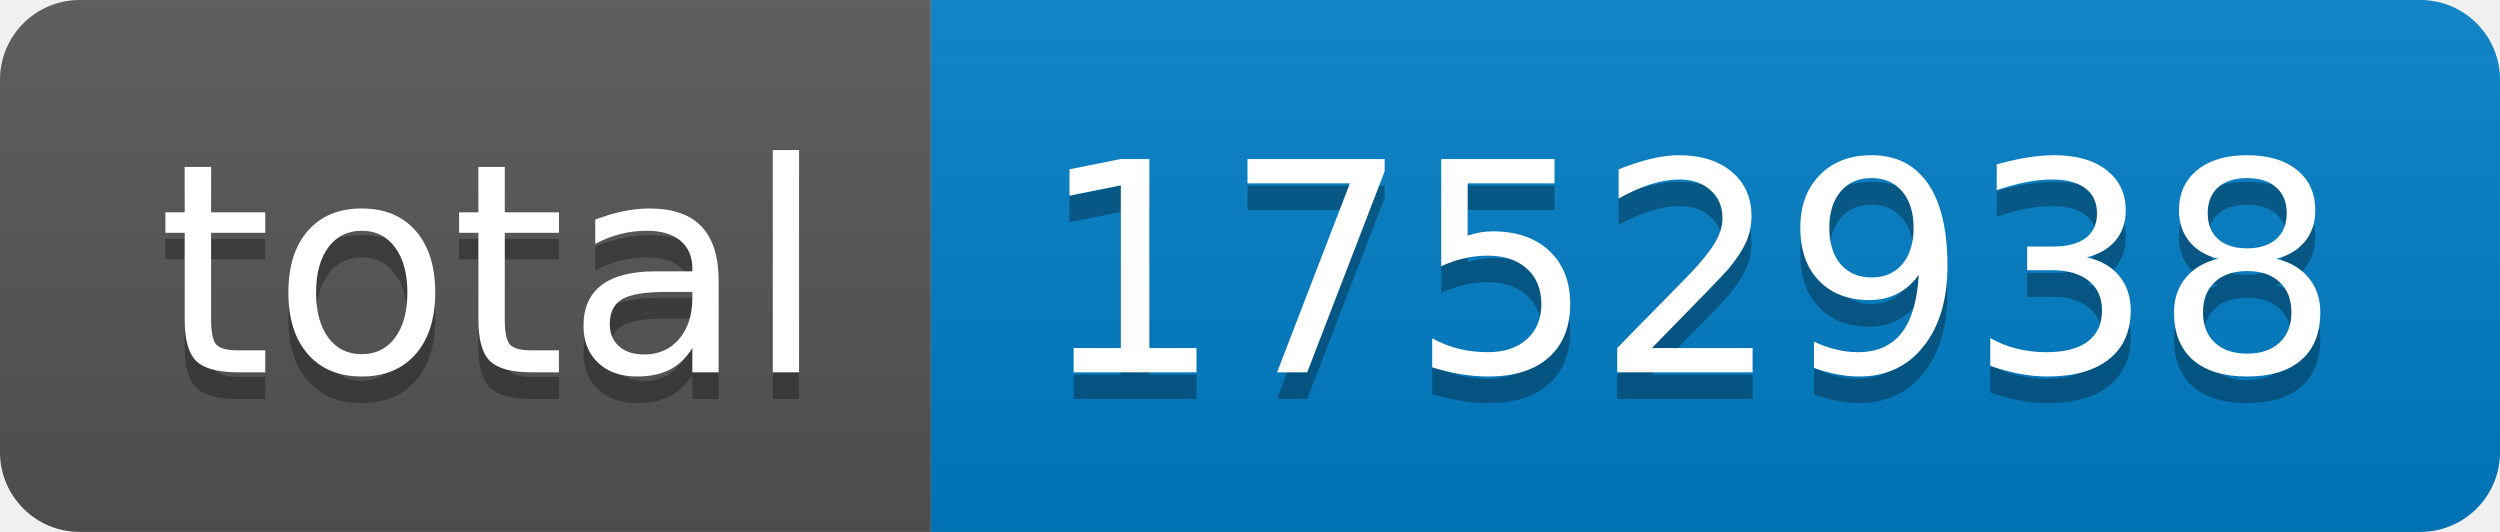
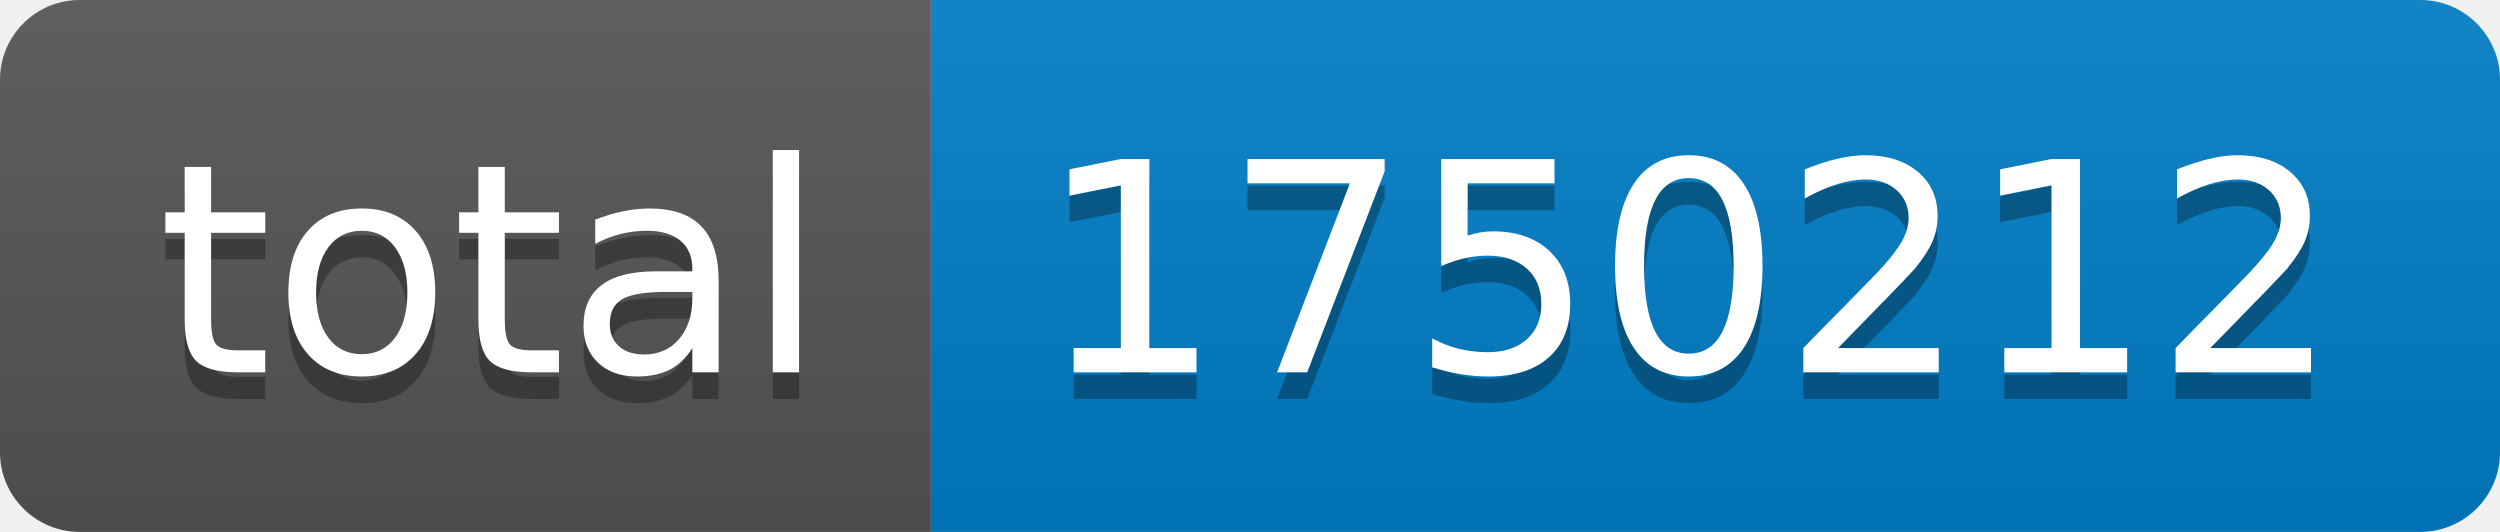
- <svg xmlns="http://www.w3.org/2000/svg" width="94" height="20" role="img" aria-label="total: 1752938">
+ <svg xmlns="http://www.w3.org/2000/svg" width="94" height="20" role="img" aria-label="total: 1750212">
  <linearGradient id="s" x2="0" y2="100%">
    <stop offset="0" stop-color="#bbb" stop-opacity=".1" />
    <stop offset="1" stop-opacity=".1" />
  </linearGradient>
  <clipPath id="r">
    <rect width="94" height="20" rx="3" fill="#fff" />
  </clipPath>
  <g clip-path="url(#r)">
    <rect width="35" height="20" fill="#555" />
    <rect x="35" width="59" height="20" fill="#007ec6" />
    <rect width="94" height="20" fill="url(#s)" />
  </g>
  <g fill="#fff" text-anchor="middle" font-family="Verdana,Geneva,DejaVu Sans,sans-serif" text-rendering="geometricPrecision" font-size="110">
    <text aria-hidden="true" x="185" y="150" fill="#010101" fill-opacity=".3" transform="scale(.1)" textLength="250">total</text>
    <text x="185" y="140" transform="scale(.1)" fill="#fff" textLength="250">total</text>
-     <text aria-hidden="true" x="635" y="150" fill="#010101" fill-opacity=".3" transform="scale(.1)" textLength="490">1752938</text>
-     <text x="635" y="140" transform="scale(.1)" fill="#fff" textLength="490">1752938</text>
+     <text aria-hidden="true" x="635" y="150" fill="#010101" fill-opacity=".3" transform="scale(.1)" textLength="490">1750212</text>
+     <text x="635" y="140" transform="scale(.1)" fill="#fff" textLength="490">1750212</text>
  </g>
</svg>
